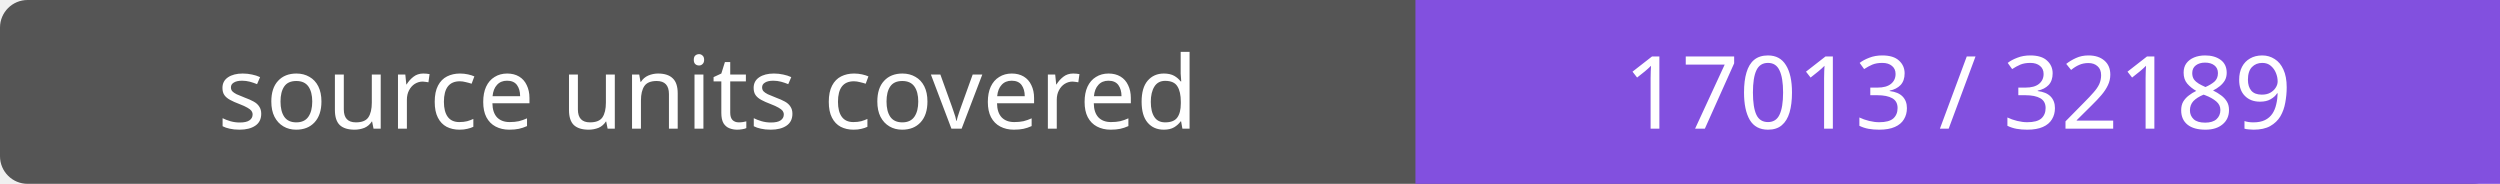
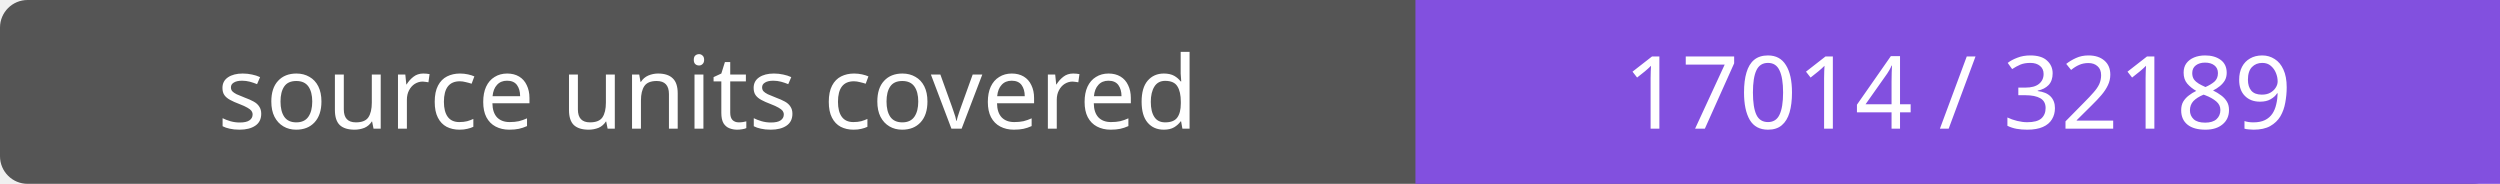
- <svg xmlns="http://www.w3.org/2000/svg" width="272" height="20" role="img" aria-label="source units covered: 17013 / 32189">
+ <svg xmlns="http://www.w3.org/2000/svg" width="272" height="20" role="img" aria-label="source units covered: 17014 / 32189">
  <rect width="272" height="20" rx="3" fill="#555" />
  <path fill="#8250df" d="M154 0h118v20H154z" />
  <g fill="#fff" text-anchor="middle" font-family="Verdana,sans-serif" font-size="11">
    <text x="77.0" y="14">source units covered</text>
-     <text x="213.0" y="14">17013 / 32189</text>
+     <text x="213.0" y="14">17014 / 32189</text>
  </g>
</svg>
